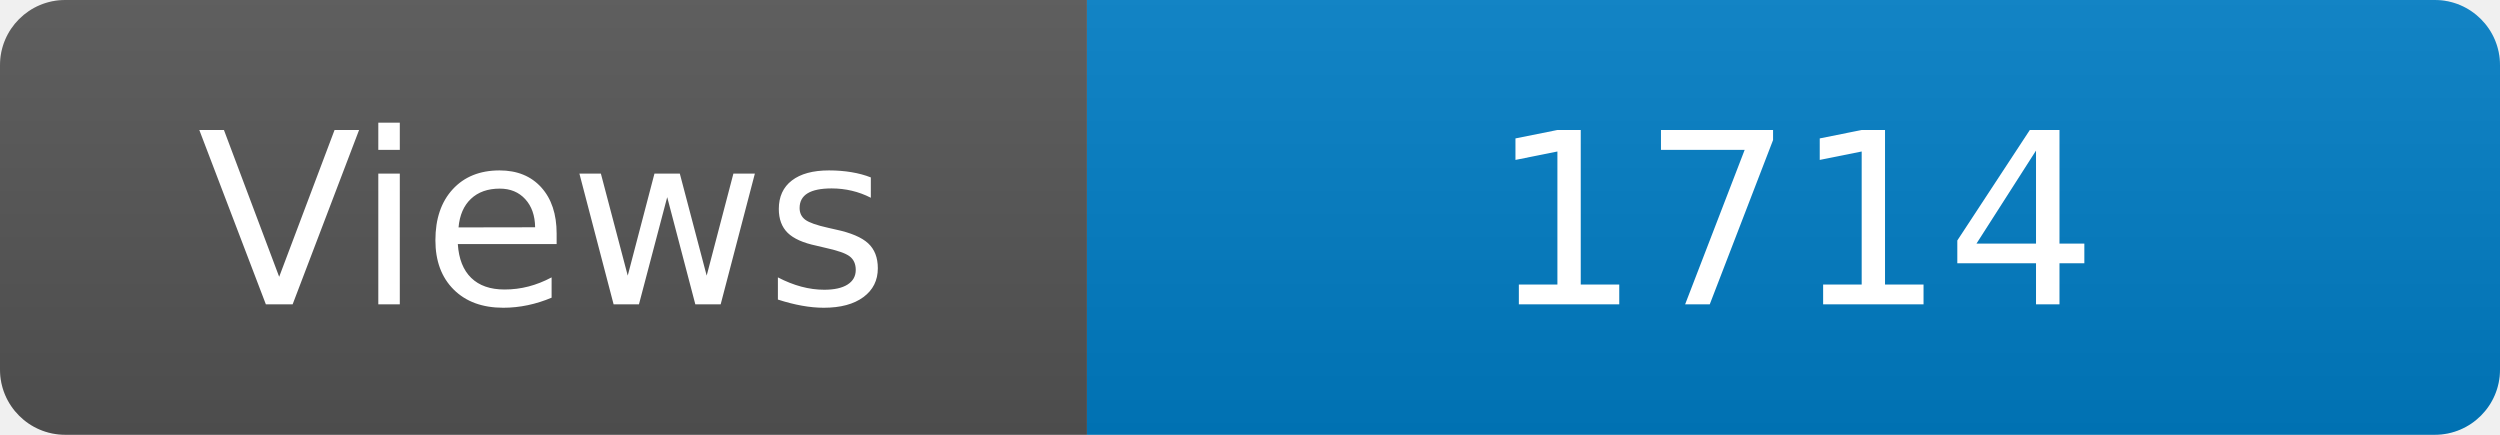
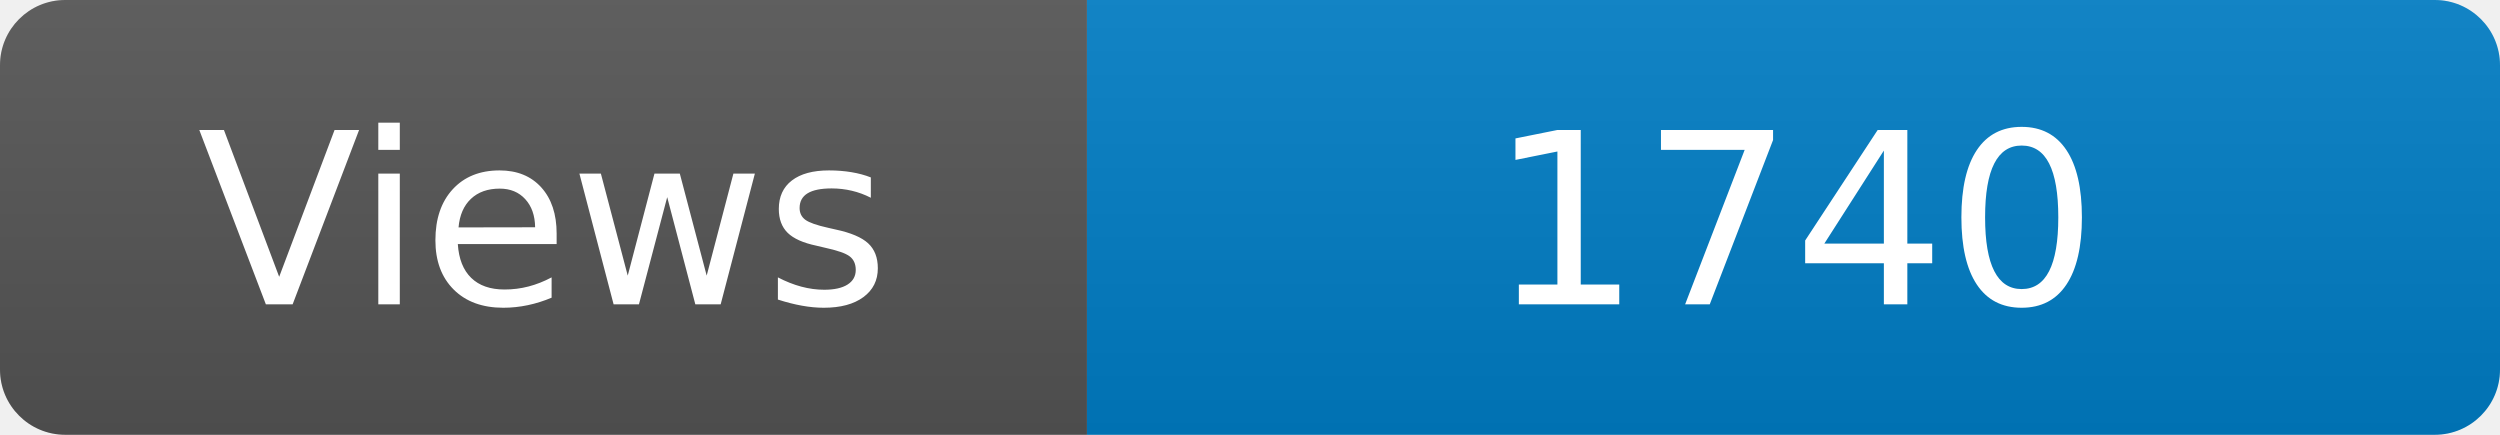
<svg xmlns="http://www.w3.org/2000/svg" width="115" height="20" role="img" aria-label="Maintained?: yes">
  <linearGradient id="s" x2="0" y2="100%">
    <stop offset="0" stop-color="#bbb" stop-opacity=".1" />
    <stop offset="1" stop-opacity=".1" />
  </linearGradient>
  <clipPath id="r">
    <rect width="115" height="20" rx="3" fill="#fff" />
  </clipPath>
  <g clip-path="url(#r)">
    <rect width="50" height="20" fill="#555" />
    <rect x="50" width="160" height="20" fill="#007ec6" />
    <rect width="115" height="20" fill="url(#s)" />
  </g>
  <g fill="#fff" text-anchor="middle" font-family="Verdana,Geneva,DejaVu Sans,sans-serif" font-size="110">
    <text x="250" y="140" transform="scale(.1)" fill="#fff">Views</text>
-     <text x="825" y="140" transform="scale(.1)" fill="#fff">1714</text>
+     <text x="825" y="140" transform="scale(.1)" fill="#fff">1740</text>
  </g>
</svg>
